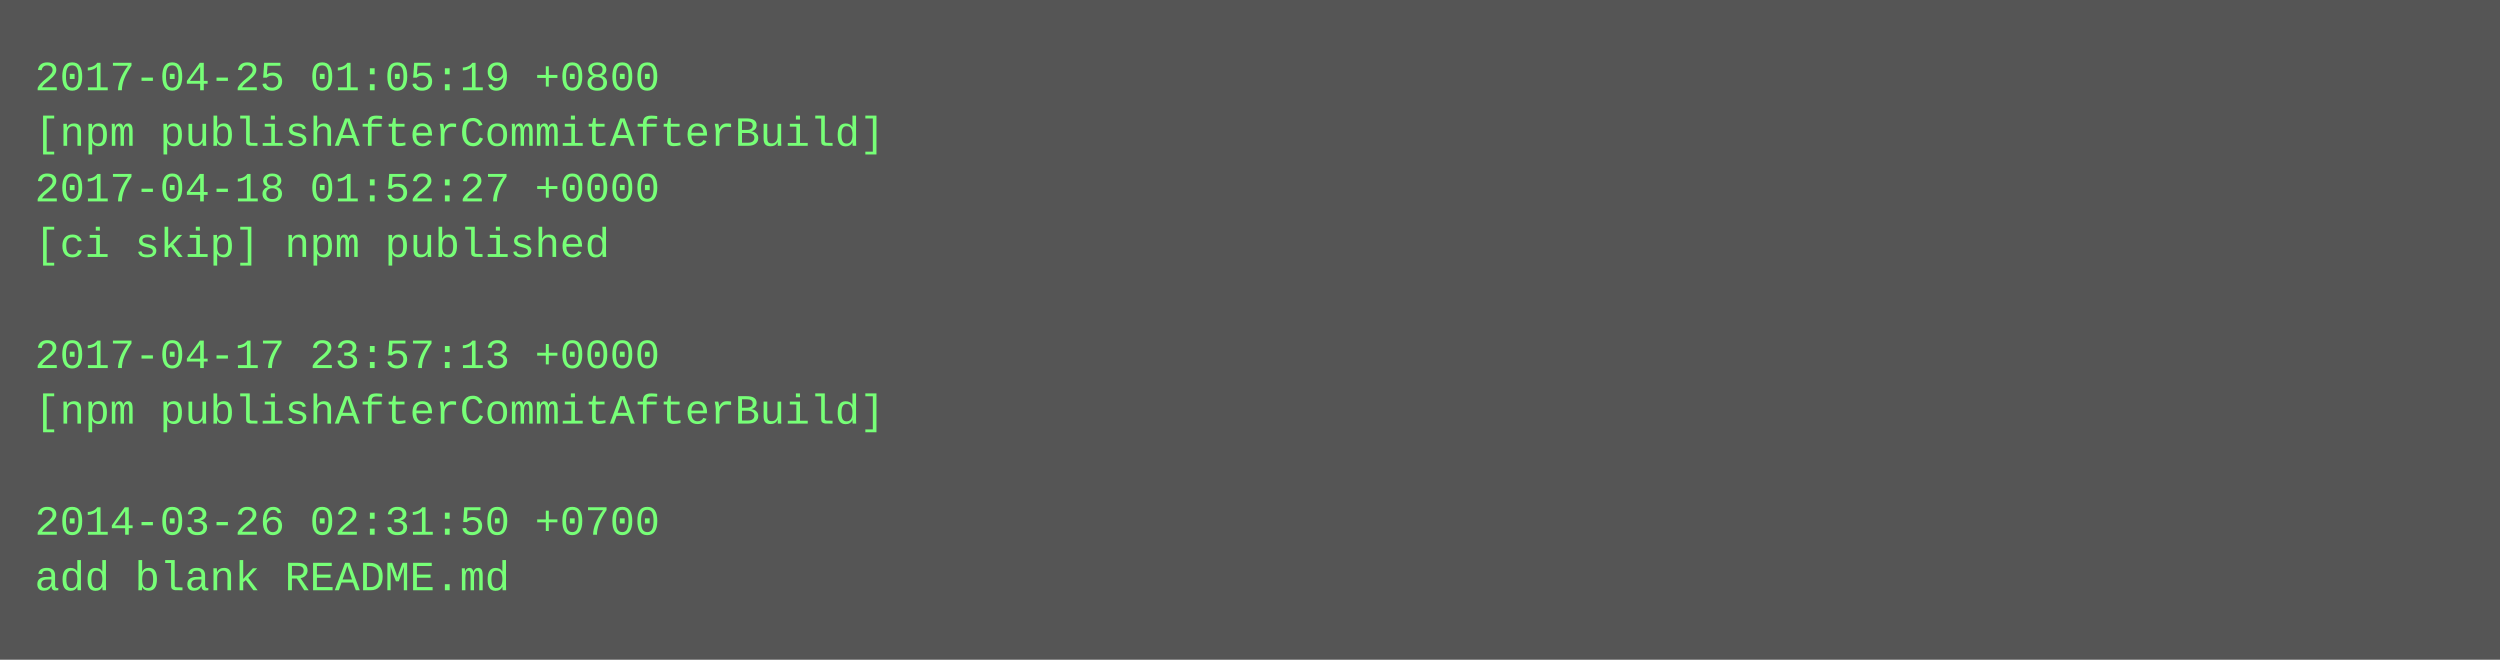
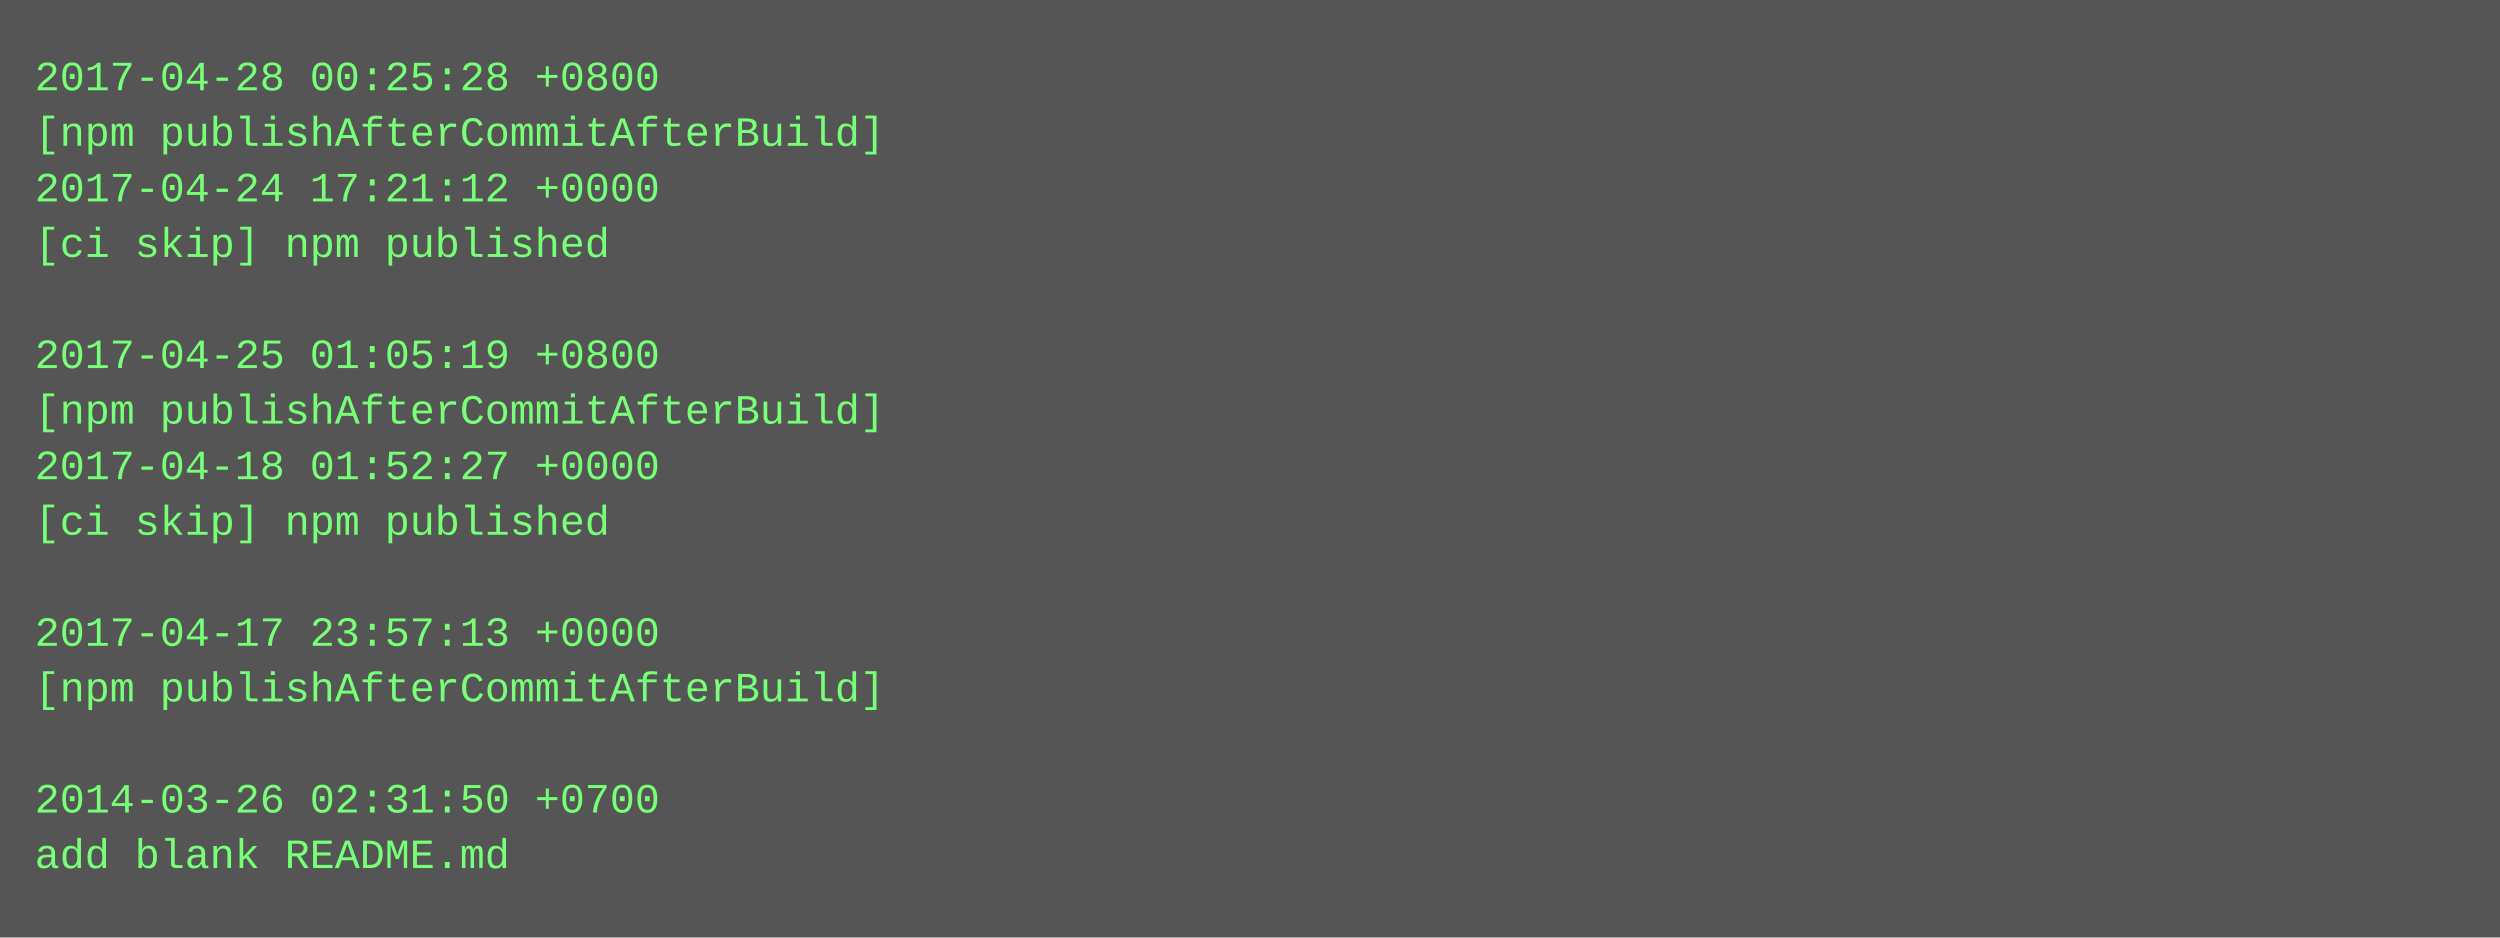
- <svg xmlns="http://www.w3.org/2000/svg" height="190" width="720">
-   <rect height="190" fill="#555" width="720" />
+ <svg xmlns="http://www.w3.org/2000/svg" height="270" width="720">
+   <rect height="270" fill="#555" width="720" />
  <text fill="#7f7" font-family="Courier New" font-size="12" xml:space="preserve">
-     <tspan x="10" y="26">2017-04-25 01:05:19 +0800</tspan>
+     <tspan x="10" y="26">2017-04-28 00:25:28 +0800</tspan>
    <tspan x="10" y="42">[npm publishAfterCommitAfterBuild]</tspan>
-     <tspan x="10" y="58">2017-04-18 01:52:27 +0000</tspan>
+     <tspan x="10" y="58">2017-04-24 17:21:12 +0000</tspan>
    <tspan x="10" y="74">[ci skip] npm published</tspan>
    <tspan x="10" y="90" />
-     <tspan x="10" y="106">2017-04-17 23:57:13 +0000</tspan>
+     <tspan x="10" y="106">2017-04-25 01:05:19 +0800</tspan>
    <tspan x="10" y="122">[npm publishAfterCommitAfterBuild]</tspan>
-     <tspan x="10" y="138" />
-     <tspan x="10" y="154">2014-03-26 02:31:50 +0700</tspan>
-     <tspan x="10" y="170">add blank README.md</tspan>
+     <tspan x="10" y="138">2017-04-18 01:52:27 +0000</tspan>
+     <tspan x="10" y="154">[ci skip] npm published</tspan>
+     <tspan x="10" y="170" />
+     <tspan x="10" y="186">2017-04-17 23:57:13 +0000</tspan>
+     <tspan x="10" y="202">[npm publishAfterCommitAfterBuild]</tspan>
+     <tspan x="10" y="218" />
+     <tspan x="10" y="234">2014-03-26 02:31:50 +0700</tspan>
+     <tspan x="10" y="250">add blank README.md</tspan>
  </text>
</svg>
